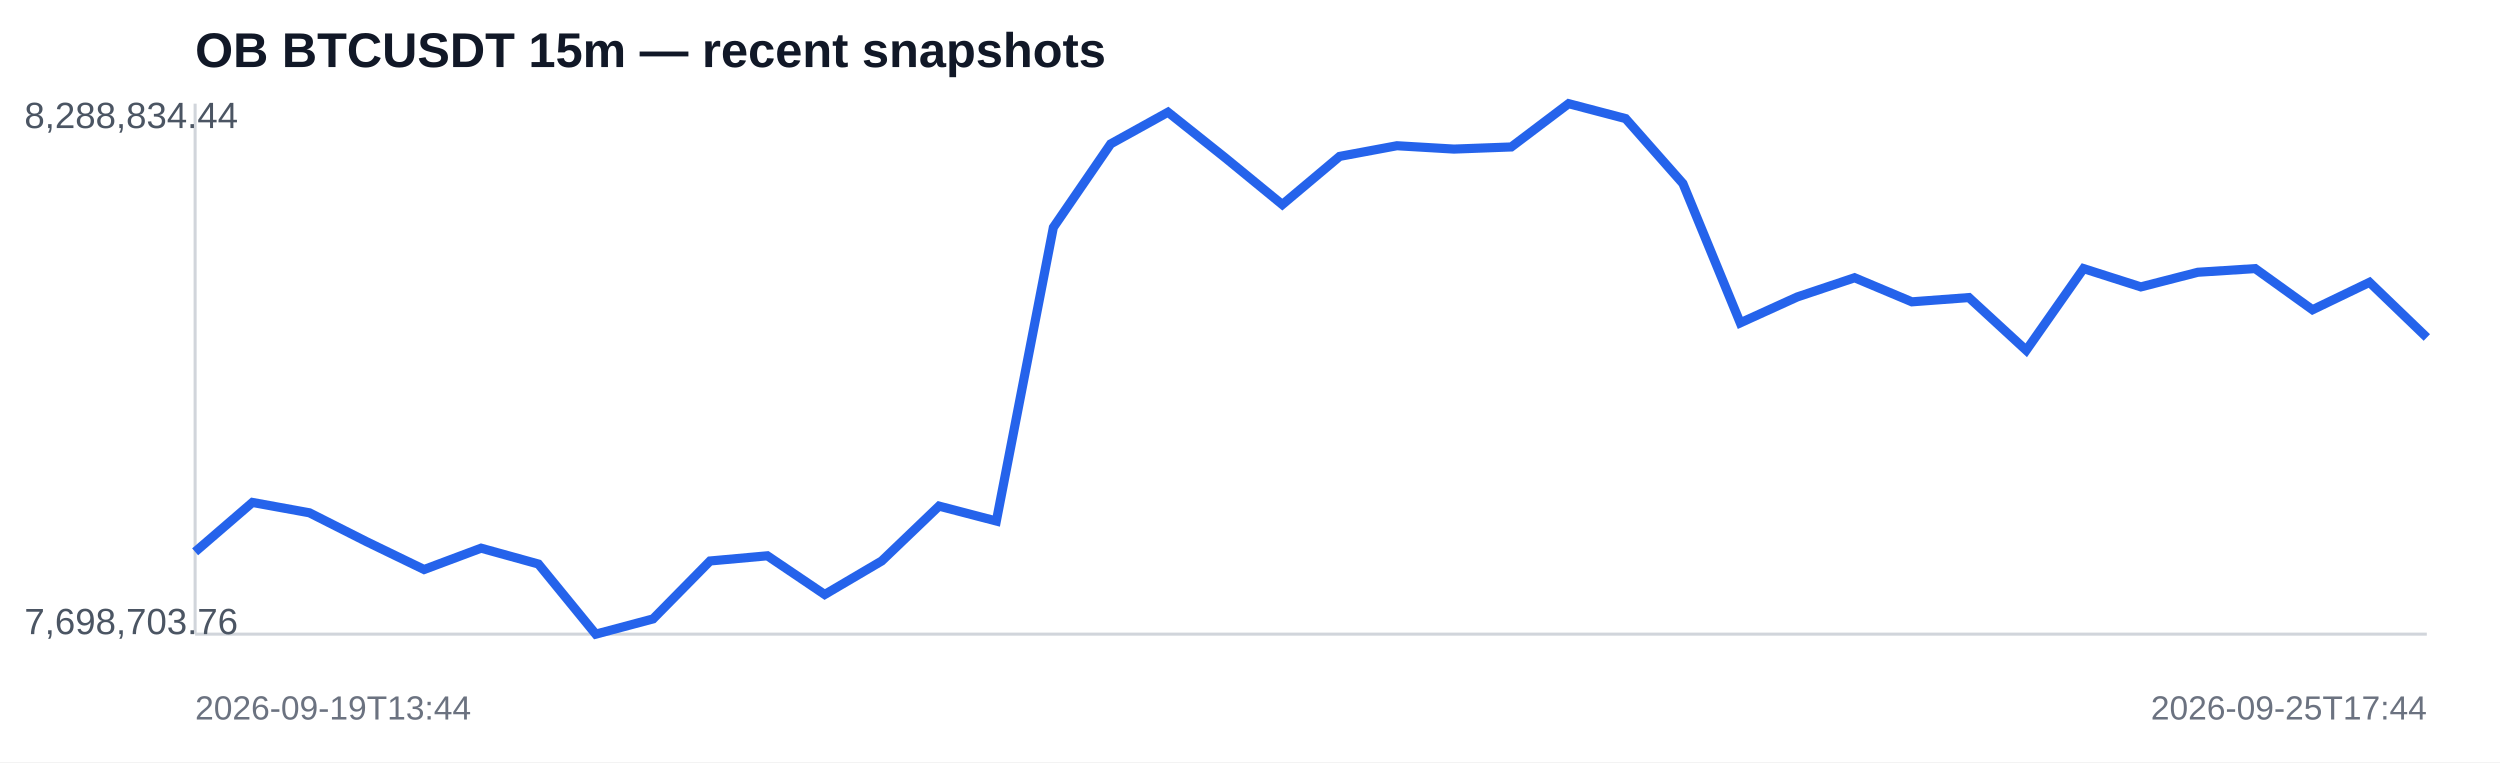
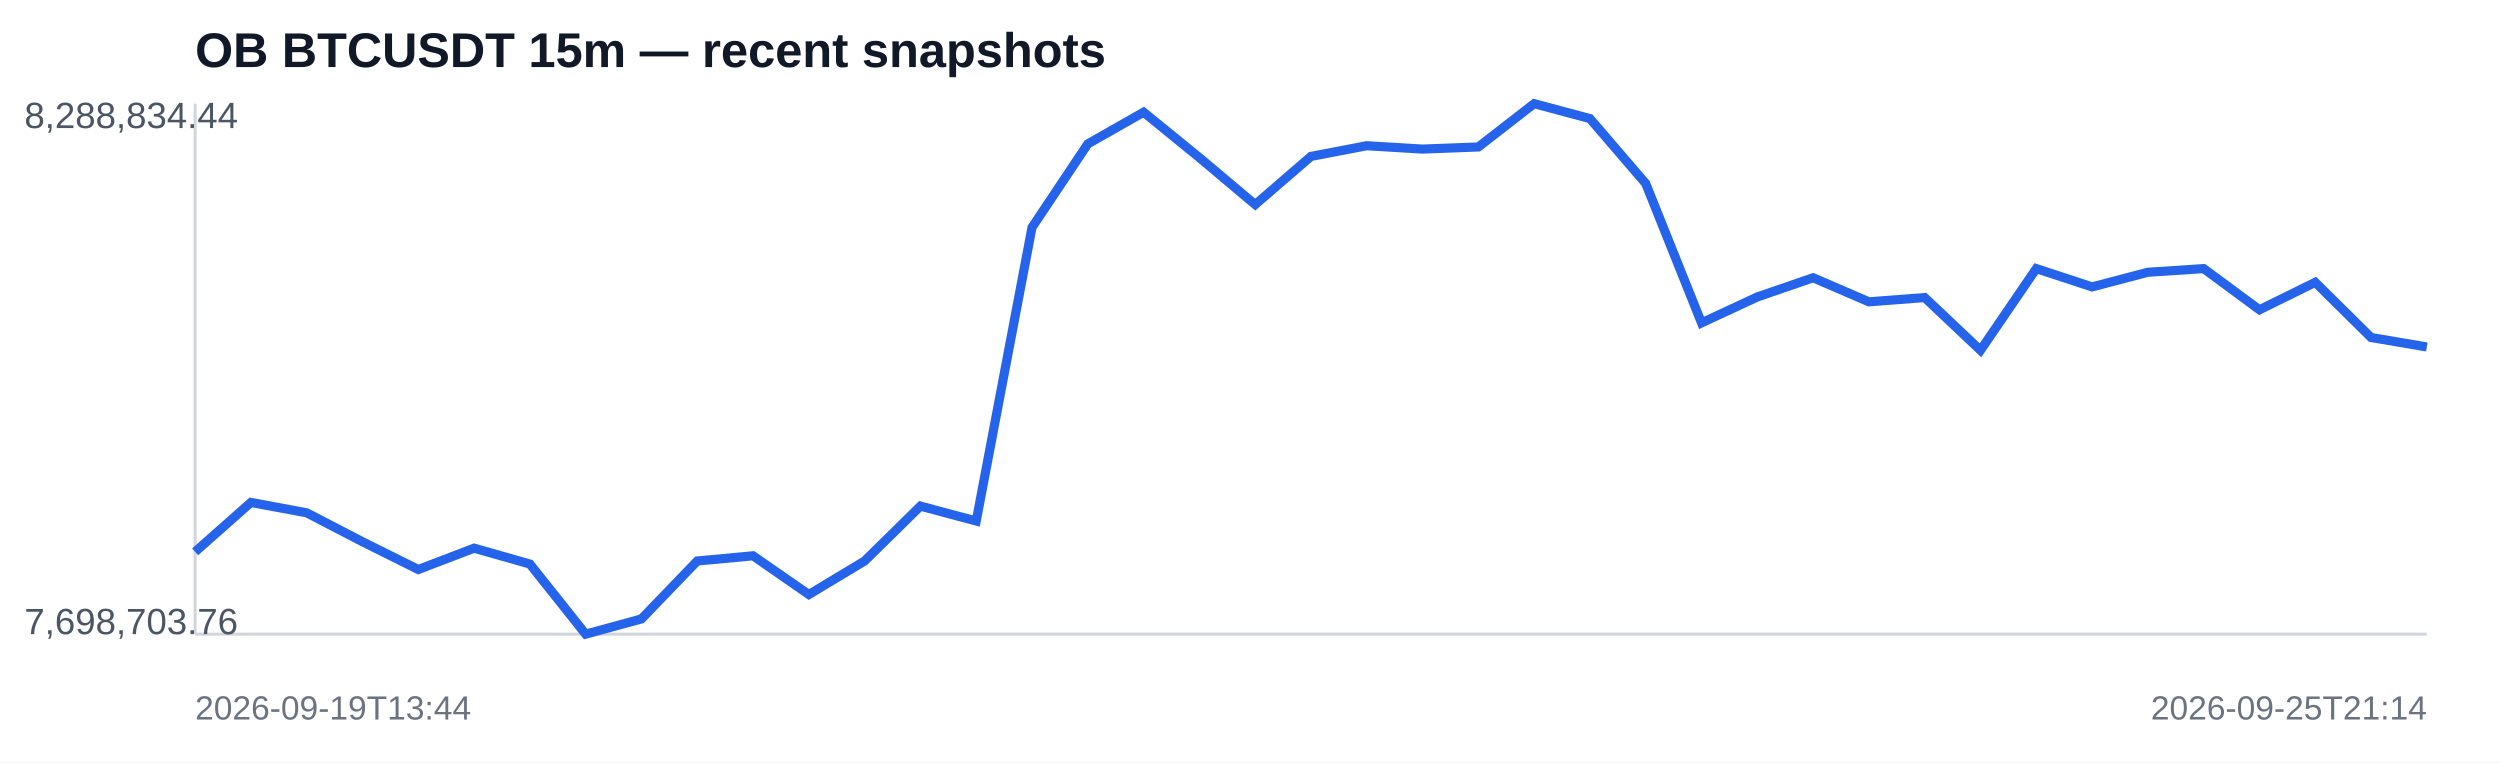
<svg xmlns="http://www.w3.org/2000/svg" width="820" height="250" viewBox="0 0 820 250">
  <rect width="100%" height="100%" fill="#ffffff" />
  <text x="64" y="22" font-family="Arial,sans-serif" font-size="16" font-weight="700" fill="#111827">OB BTCUSDT 15m — recent snapshots</text>
  <line x1="64" y1="208" x2="796" y2="208" stroke="#d1d5db" />
  <line x1="64" y1="34" x2="64" y2="208" stroke="#d1d5db" />
-   <polyline fill="none" stroke="#2563eb" stroke-width="3" points="64.0,181.0 82.8,164.8 101.5,168.2 120.3,177.7 139.1,186.8 157.8,179.8 176.6,185.0 195.4,208.0 214.2,203.0 232.9,184.0 251.7,182.3 270.5,195.0 289.2,184.0 308.0,166.0 326.8,170.9 345.5,74.6 364.3,47.2 383.1,36.8 401.8,51.7 420.6,67.1 439.4,51.3 458.2,47.8 476.9,48.9 495.7,48.2 514.5,34.0 533.2,38.9 552.0,60.2 570.8,105.9 589.5,97.4 608.3,91.1 627.1,99.0 645.8,97.6 664.6,114.9 683.4,88.1 702.2,94.1 720.9,89.3 739.7,88.1 758.5,101.6 777.2,92.6 796.0,110.7" />
+   <polyline fill="none" stroke="#2563eb" stroke-width="3" points="64.0,181.0 82.3,164.8 100.6,168.2 118.9,177.7 137.2,186.8 155.5,179.8 173.8,185.0 192.1,208.0 210.4,203.0 228.7,184.0 247.0,182.3 265.3,195.0 283.6,184.0 301.9,166.0 320.2,170.9 338.5,74.6 356.8,47.2 375.1,36.8 393.4,51.7 411.7,67.1 430.0,51.3 448.3,47.8 466.6,48.9 484.9,48.2 503.2,34.0 521.5,38.9 539.8,60.2 558.1,105.9 576.4,97.4 594.7,91.1 613.0,99.0 631.3,97.6 649.6,114.9 667.9,88.1 686.2,94.1 704.5,89.3 722.8,88.1 741.1,101.6 759.4,92.6 777.7,110.7 796.0,113.8" />
  <text x="8" y="42" font-family="Arial,sans-serif" font-size="12" fill="#4b5563">8,288,834.44</text>
  <text x="8" y="208" font-family="Arial,sans-serif" font-size="12" fill="#4b5563">7,698,703.76</text>
  <text x="64" y="236" font-family="Arial,sans-serif" font-size="11" fill="#6b7280">2026-09-19T13:44</text>
-   <text x="796" y="236" text-anchor="end" font-family="Arial,sans-serif" font-size="11" fill="#6b7280">2026-09-25T17:44</text>
+   <text x="796" y="236" text-anchor="end" font-family="Arial,sans-serif" font-size="11" fill="#6b7280">2026-09-25T21:14</text>
</svg>
